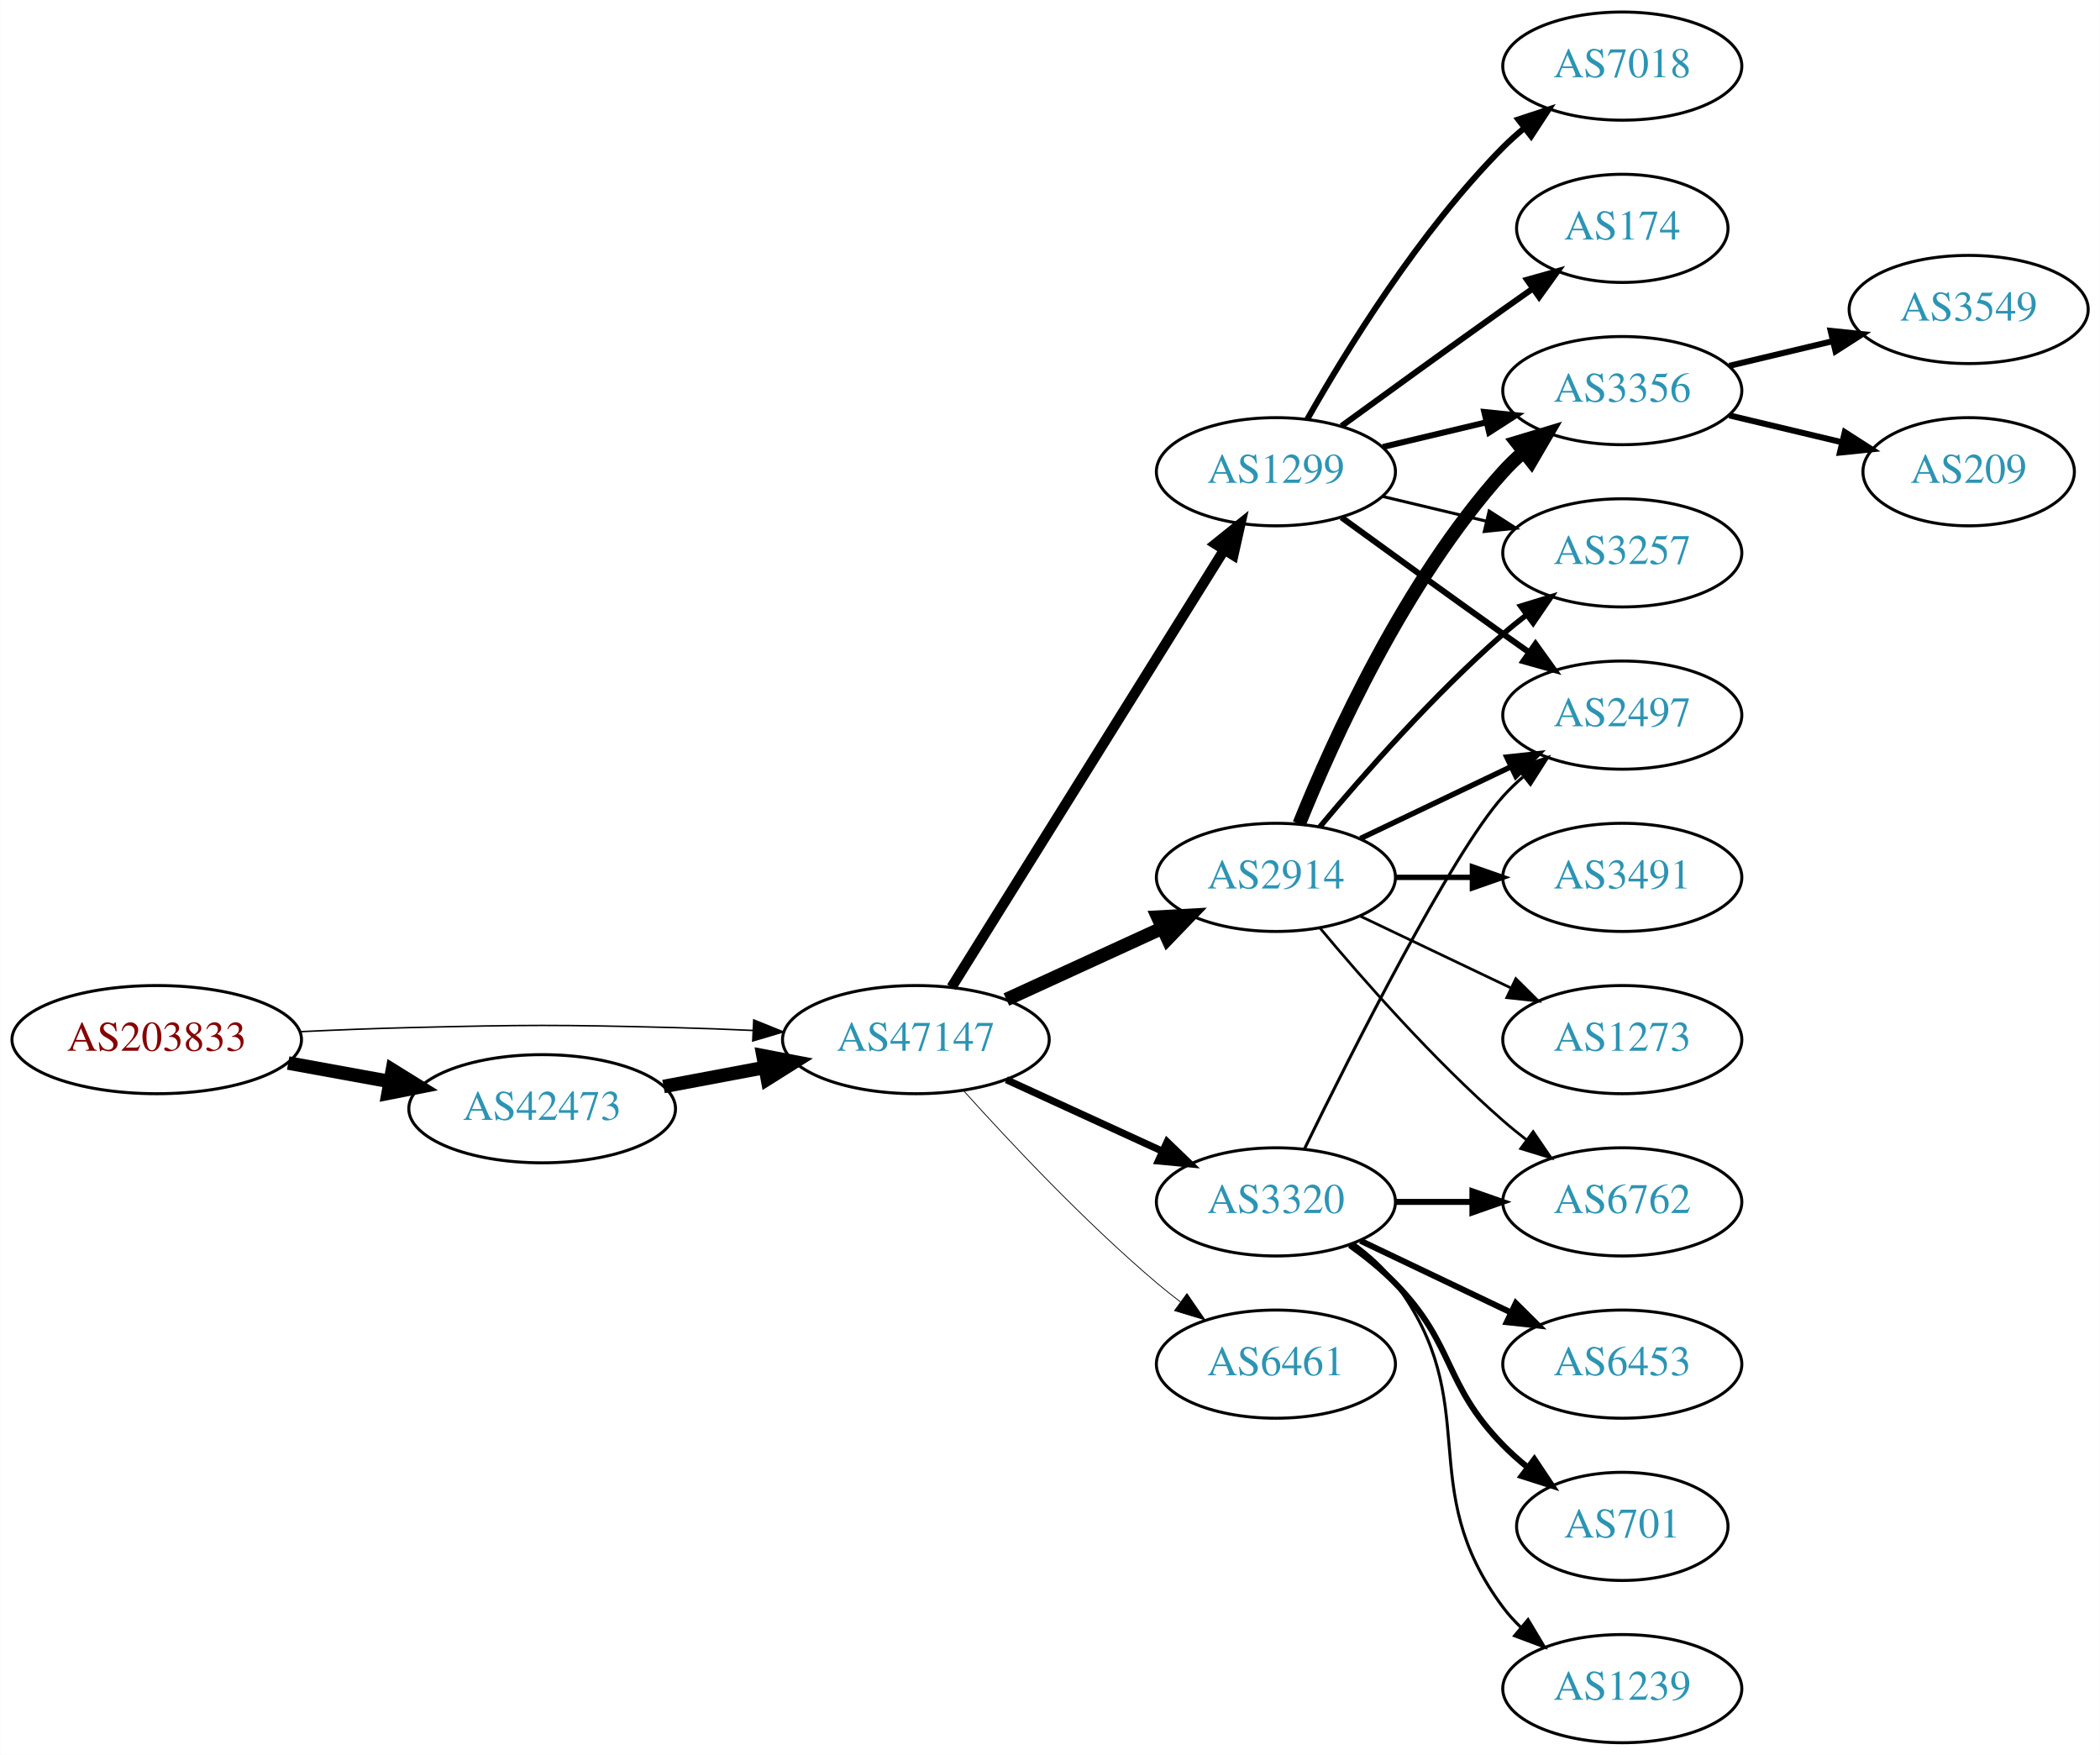
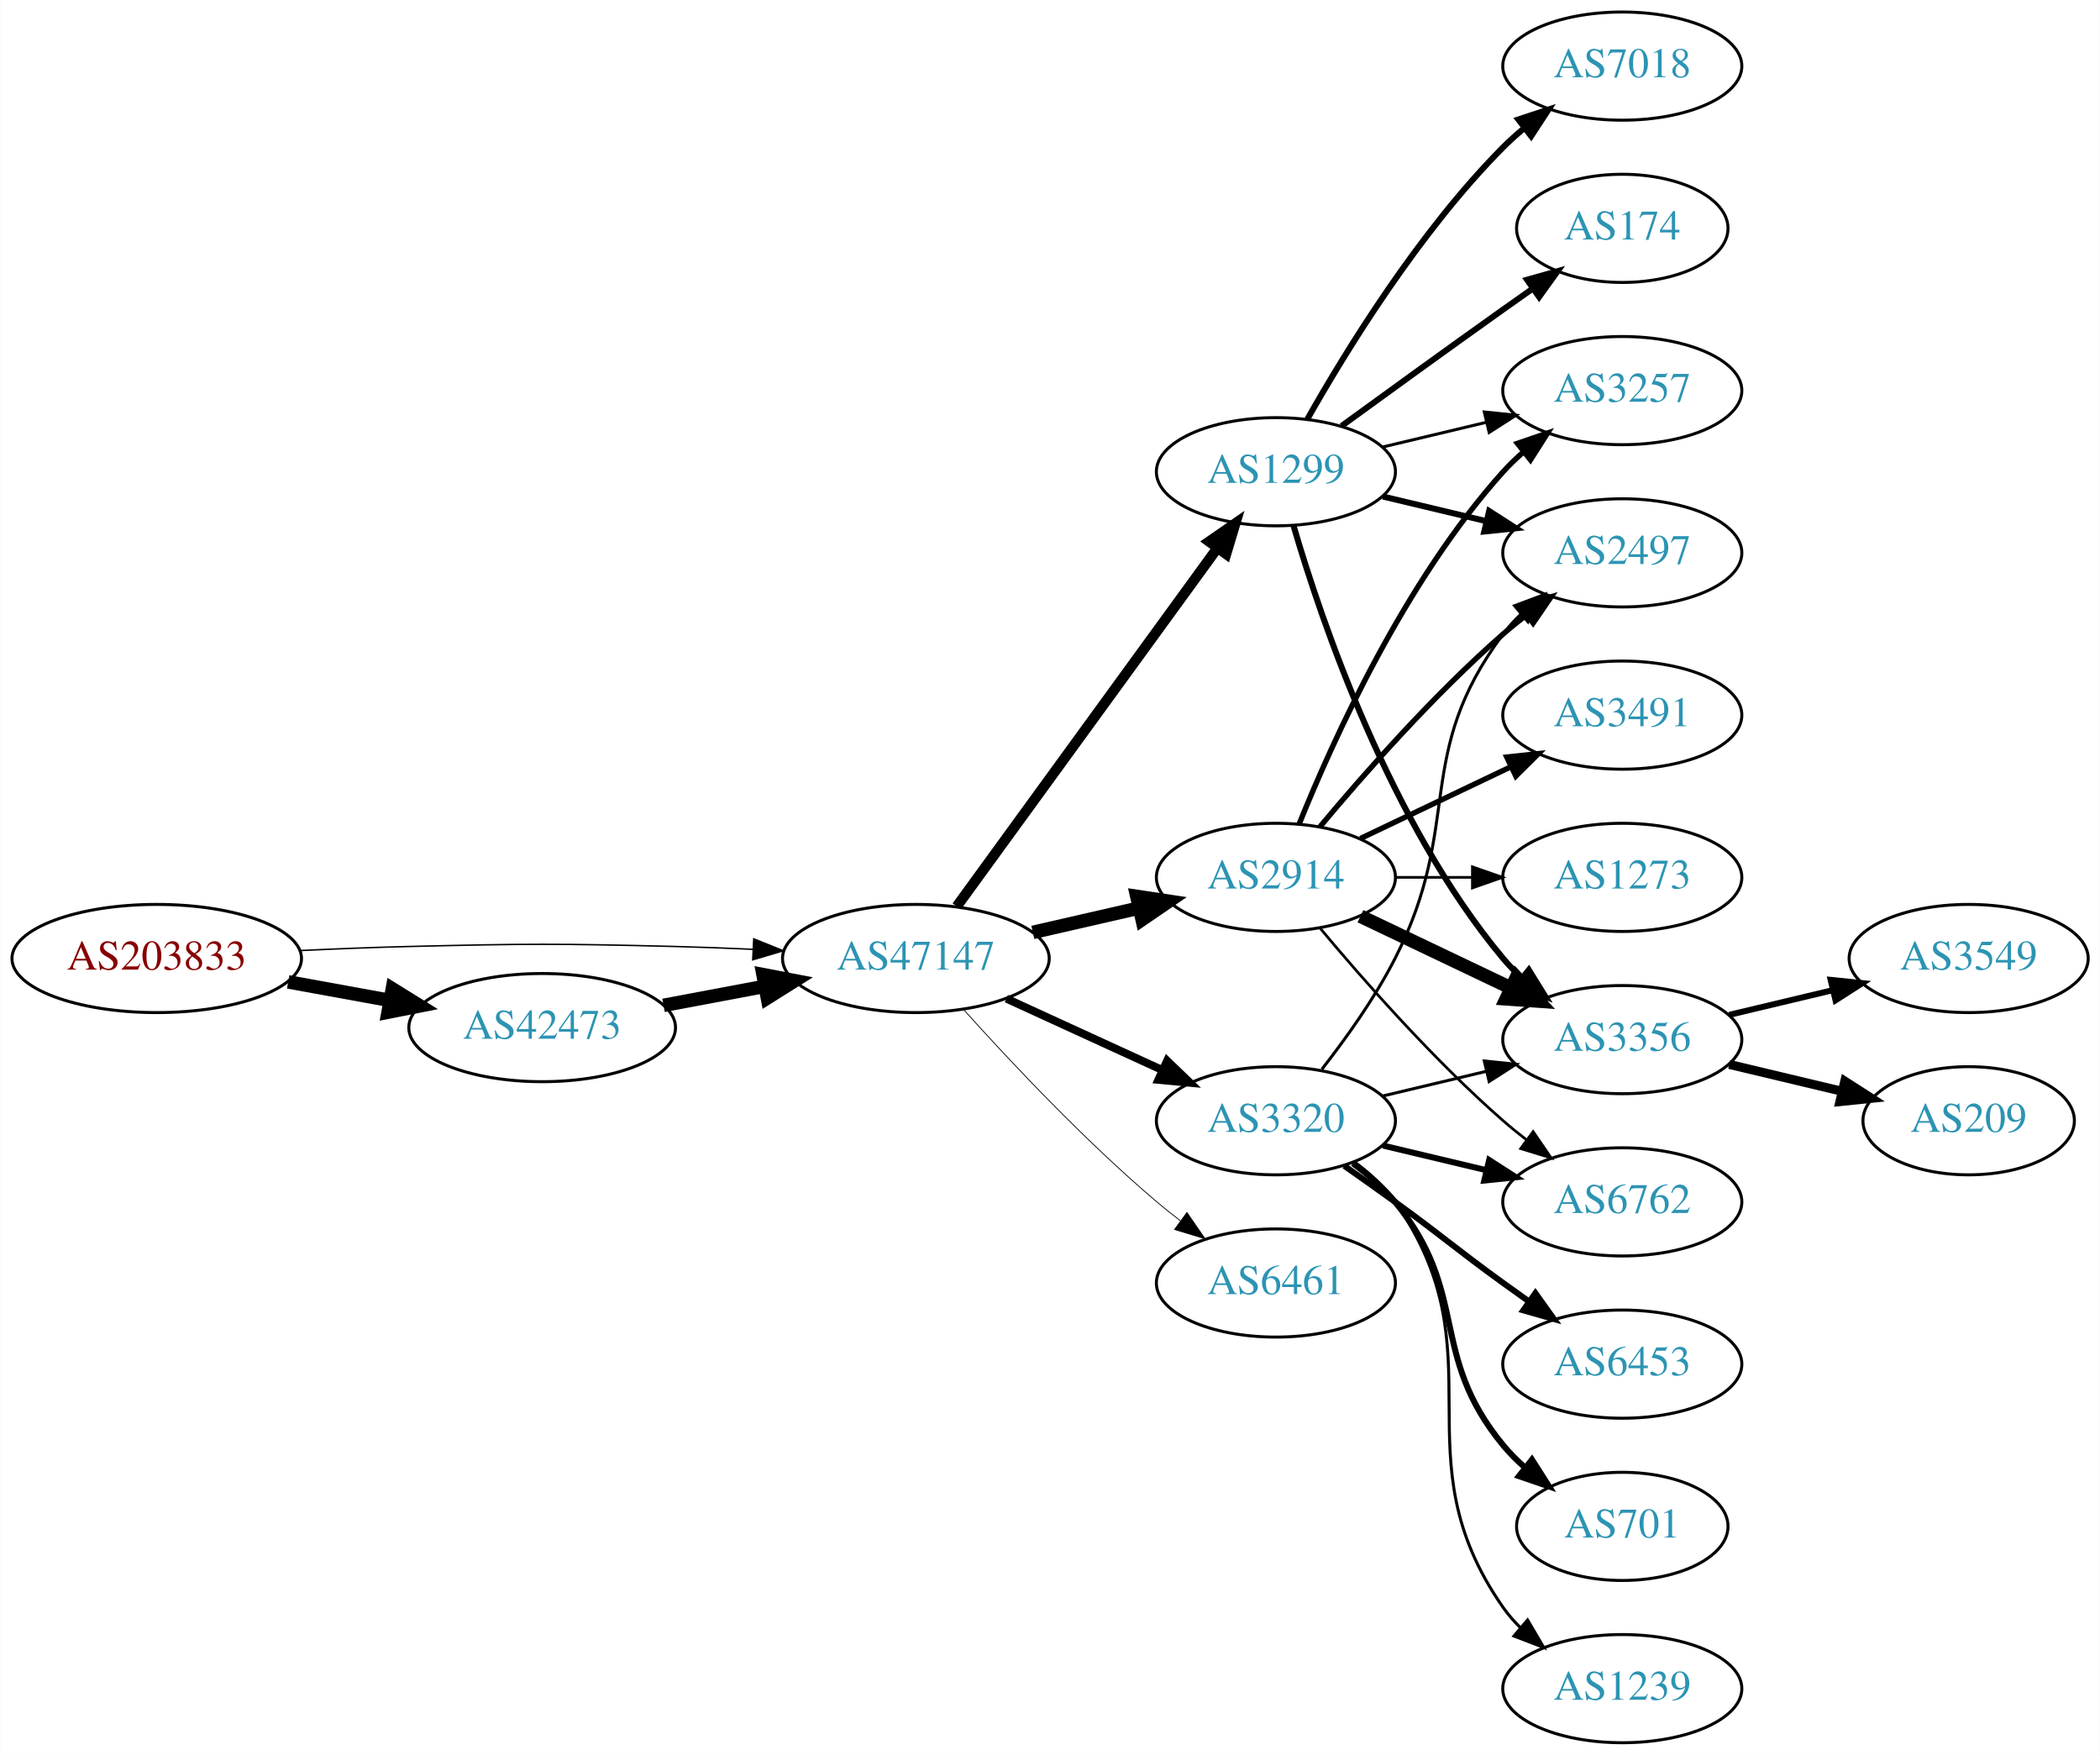
<svg xmlns="http://www.w3.org/2000/svg" xmlns:xlink="http://www.w3.org/1999/xlink" width="699pt" height="584pt" viewBox="0.00 0.00 698.85 584.00">
  <g id="graph0" class="graph" transform="scale(1 1) rotate(0) translate(4 580)">
    <polygon fill="white" stroke="none" points="-4,4 -4,-580 694.855,-580 694.855,4 -4,4" />
    <g id="node1" class="node">
      <g id="a_node1">
        <a xlink:href="/asn/203833" xlink:title="AS203833 ~ Austria [AT]">
-           <ellipse fill="#ffffff" stroke="black" cx="48.096" cy="-234" rx="48.192" ry="18" />
-           <text text-anchor="middle" x="48.096" y="-230.3" font-family="Times,serif" font-size="14.00" fill="#880000">AS203833</text>
+           <ellipse fill="#ffffff" stroke="black" cx="48.096" cy="-261" rx="48.192" ry="18" />
+           <text text-anchor="middle" x="48.096" y="-257.3" font-family="Times,serif" font-size="14.00" fill="#880000">AS203833</text>
        </a>
      </g>
    </g>
    <g id="node2" class="node">
      <g id="a_node2">
        <a xlink:href="/asn/42473" xlink:title="AS42473 ~ ANEXIA Internetdienstleistungs GmbH [AT]">
-           <ellipse fill="#ffffff" stroke="black" cx="176.388" cy="-211" rx="44.393" ry="18" />
-           <text text-anchor="middle" x="176.388" y="-207.3" font-family="Times,serif" font-size="14.00" fill="#2c94b3">AS42473</text>
+           <ellipse fill="#ffffff" stroke="black" cx="176.388" cy="-238" rx="44.393" ry="18" />
+           <text text-anchor="middle" x="176.388" y="-234.3" font-family="Times,serif" font-size="14.00" fill="#2c94b3">AS42473</text>
        </a>
      </g>
    </g>
    <g id="edge1" class="edge">
-       <path fill="none" stroke="black" stroke-width="4.5" d="M91.852,-226.213C102.7,-224.238 114.448,-222.098 125.611,-220.065" />
-       <polygon fill="black" stroke="black" stroke-width="4.5" points="126.523,-223.901 135.656,-218.236 125.112,-216.154 126.523,-223.901" />
+       <path fill="none" stroke="black" stroke-width="4.5" d="M91.852,-253.213C102.7,-251.238 114.448,-249.098 125.611,-247.065" />
+       <polygon fill="black" stroke="black" stroke-width="4.5" points="126.523,-250.901 135.656,-245.236 125.112,-243.154 126.523,-250.901" />
    </g>
    <g id="node3" class="node">
      <g id="a_node3">
        <a xlink:href="/asn/47147" xlink:title="AS47147 ~ ANEXIA Internetdienstleistungs GmbH [AT]">
-           <ellipse fill="#ffffff" stroke="black" cx="300.78" cy="-234" rx="44.393" ry="18" />
-           <text text-anchor="middle" x="300.78" y="-230.3" font-family="Times,serif" font-size="14.00" fill="#2c94b3">AS47147</text>
+           <ellipse fill="#ffffff" stroke="black" cx="300.78" cy="-261" rx="44.393" ry="18" />
+           <text text-anchor="middle" x="300.78" y="-257.3" font-family="Times,serif" font-size="14.00" fill="#2c94b3">AS47147</text>
        </a>
      </g>
    </g>
    <g id="edge2" class="edge">
-       <path fill="none" stroke="black" stroke-width="0.5" d="M96.103,-236.658C107.883,-237.215 120.496,-237.719 132.191,-238 171.466,-238.945 181.311,-238.991 220.584,-238 228.992,-237.788 237.897,-237.449 246.583,-237.056" />
-       <polygon fill="black" stroke="black" stroke-width="0.5" points="246.816,-240.549 256.637,-236.575 246.481,-233.557 246.816,-240.549" />
+       <path fill="none" stroke="black" stroke-width="0.486" d="M96.103,-263.658C107.883,-264.215 120.496,-264.719 132.191,-265 171.466,-265.945 181.311,-265.991 220.584,-265 228.992,-264.788 237.897,-264.449 246.583,-264.056" />
+       <polygon fill="black" stroke="black" stroke-width="0.486" points="246.816,-267.549 256.637,-263.575 246.481,-260.557 246.816,-267.549" />
    </g>
    <g id="edge3" class="edge">
-       <path fill="none" stroke="black" stroke-width="4.5" d="M216.787,-218.404C227.487,-220.415 239.211,-222.618 250.388,-224.718" />
-       <polygon fill="black" stroke="black" stroke-width="4.5" points="249.899,-228.633 260.454,-226.61 251.353,-220.893 249.899,-228.633" />
+       <path fill="none" stroke="black" stroke-width="4.5" d="M216.787,-245.404C227.487,-247.415 239.211,-249.618 250.388,-251.718" />
+       <polygon fill="black" stroke="black" stroke-width="4.5" points="249.899,-255.633 260.454,-253.61 251.353,-247.893 249.899,-255.633" />
    </g>
    <g id="node4" class="node">
      <g id="a_node4">
+         <a xlink:href="/asn/1299" xlink:title="AS1299 ~ Telia Carrier [EU]">
+           <ellipse fill="#ffffff" stroke="black" cx="420.622" cy="-423" rx="39.794" ry="18" />
+           <text text-anchor="middle" x="420.622" y="-419.3" font-family="Times,serif" font-size="14.00" fill="#2c94b3">AS1299</text>
+         </a>
+       </g>
+     </g>
+     <g id="edge4" class="edge">
+       <path fill="none" stroke="black" stroke-width="3.441" d="M314.391,-278.337C335.212,-306.96 376.874,-364.233 401.063,-397.486" />
+       <polygon fill="black" stroke="black" stroke-width="3.441" points="398.389,-399.76 407.102,-405.788 404.05,-395.642 398.389,-399.76" />
+     </g>
+     <g id="node5" class="node">
+       <g id="a_node5">
        <a xlink:href="/asn/2914" xlink:title="AS2914 ~ NTT America, Inc. [US]">
          <ellipse fill="#ffffff" stroke="black" cx="420.622" cy="-288" rx="39.794" ry="18" />
          <text text-anchor="middle" x="420.622" y="-284.3" font-family="Times,serif" font-size="14.00" fill="#2c94b3">AS2914</text>
        </a>
      </g>
    </g>
-     <g id="edge4" class="edge">
-       <path fill="none" stroke="black" stroke-width="4.5" d="M330.909,-247.348C346.521,-254.502 365.918,-263.391 382.59,-271.03" />
-       <polygon fill="black" stroke="black" stroke-width="4.5" points="381.311,-274.775 392.042,-275.362 384.592,-267.616 381.311,-274.775" />
-     </g>
-     <g id="node5" class="node">
-       <g id="a_node5">
-         <a xlink:href="/asn/1299" xlink:title="AS1299 ~ Telia Carrier [EU]">
-           <ellipse fill="#ffffff" stroke="black" cx="420.622" cy="-423" rx="39.794" ry="18" />
-           <text text-anchor="middle" x="420.622" y="-419.3" font-family="Times,serif" font-size="14.00" fill="#2c94b3">AS1299</text>
-         </a>
-       </g>
-     </g>
    <g id="edge5" class="edge">
-       <path fill="none" stroke="black" stroke-width="3.441" d="M312.655,-251.442C333.438,-284.775 378.899,-357.686 403.327,-396.866" />
-       <polygon fill="black" stroke="black" stroke-width="3.441" points="400.513,-398.966 408.773,-405.6 406.453,-395.263 400.513,-398.966" />
+       <path fill="none" stroke="black" stroke-width="4.5" d="M339.714,-269.692C350.955,-272.267 363.368,-275.111 374.991,-277.774" />
+       <polygon fill="black" stroke="black" stroke-width="4.5" points="374.326,-281.661 384.953,-280.057 376.085,-273.985 374.326,-281.661" />
    </g>
    <g id="node6" class="node">
      <g id="a_node6">
-         <a xlink:href="/asn/6461" xlink:title="AS6461 ~ Zayo Bandwidth [US]">
-           <ellipse fill="#ffffff" stroke="black" cx="420.622" cy="-126" rx="39.794" ry="18" />
-           <text text-anchor="middle" x="420.622" y="-122.3" font-family="Times,serif" font-size="14.00" fill="#2c94b3">AS6461</text>
+         <a xlink:href="/asn/3320" xlink:title="AS3320 ~ DTAG [DE]">
+           <ellipse fill="#ffffff" stroke="black" cx="420.622" cy="-207" rx="39.794" ry="18" />
+           <text text-anchor="middle" x="420.622" y="-203.3" font-family="Times,serif" font-size="14.00" fill="#2c94b3">AS3320</text>
        </a>
      </g>
    </g>
    <g id="edge6" class="edge">
-       <path fill="none" stroke="black" stroke-width="0.265" d="M316.712,-216.956C332.038,-199.903 356.974,-173.35 380.976,-153 383.473,-150.883 386.133,-148.768 388.845,-146.707" />
-       <polygon fill="black" stroke="black" stroke-width="0.265" points="391.011,-149.459 397.021,-140.734 386.882,-143.806 391.011,-149.459" />
+       <path fill="none" stroke="black" stroke-width="2.647" d="M330.909,-247.652C346.521,-240.498 365.918,-231.609 382.59,-223.97" />
+       <polygon fill="black" stroke="black" stroke-width="2.647" points="384.409,-226.986 392.042,-219.638 381.493,-220.622 384.409,-226.986" />
    </g>
    <g id="node7" class="node">
      <g id="a_node7">
-         <a xlink:href="/asn/3320" xlink:title="AS3320 ~ DTAG [DE]">
-           <ellipse fill="#ffffff" stroke="black" cx="420.622" cy="-180" rx="39.794" ry="18" />
-           <text text-anchor="middle" x="420.622" y="-176.3" font-family="Times,serif" font-size="14.00" fill="#2c94b3">AS3320</text>
+         <a xlink:href="/asn/6461" xlink:title="AS6461 ~ Zayo Bandwidth [US]">
+           <ellipse fill="#ffffff" stroke="black" cx="420.622" cy="-153" rx="39.794" ry="18" />
+           <text text-anchor="middle" x="420.622" y="-149.3" font-family="Times,serif" font-size="14.00" fill="#2c94b3">AS6461</text>
        </a>
      </g>
    </g>
    <g id="edge7" class="edge">
-       <path fill="none" stroke="black" stroke-width="2.382" d="M330.909,-220.652C346.521,-213.498 365.918,-204.609 382.59,-196.97" />
-       <polygon fill="black" stroke="black" stroke-width="2.382" points="384.409,-199.986 392.042,-192.638 381.493,-193.622 384.409,-199.986" />
+       <path fill="none" stroke="black" stroke-width="0.265" d="M316.712,-243.956C332.038,-226.903 356.974,-200.35 380.976,-180 383.473,-177.883 386.133,-175.768 388.845,-173.707" />
+       <polygon fill="black" stroke="black" stroke-width="0.265" points="391.011,-176.459 397.021,-167.734 386.882,-170.806 391.011,-176.459" />
+     </g>
+     <g id="node8" class="node">
+       <g id="a_node8">
+         <a xlink:href="/asn/174" xlink:title="AS174 ~ Cogent Communications [US]">
+           <ellipse fill="#ffffff" stroke="black" cx="535.915" cy="-504" rx="35.194" ry="18" />
+           <text text-anchor="middle" x="535.915" y="-500.3" font-family="Times,serif" font-size="14.00" fill="#2c94b3">AS174</text>
+         </a>
+       </g>
+     </g>
+     <g id="edge8" class="edge">
+       <path fill="none" stroke="black" stroke-width="2" d="M442.471,-438.222C457.404,-449.091 478.018,-464.025 496.269,-477 499.479,-479.282 502.848,-481.661 506.203,-484.018" />
+       <polygon fill="black" stroke="black" stroke-width="2" points="504.215,-486.899 514.413,-489.77 508.231,-481.166 504.215,-486.899" />
    </g>
    <g id="node9" class="node">
      <g id="a_node9">
+         <a xlink:href="/asn/3356" xlink:title="AS3356 ~ Level 3 Parent, LLC [US]">
+           <ellipse fill="#ffffff" stroke="black" cx="535.915" cy="-234" rx="39.794" ry="18" />
+           <text text-anchor="middle" x="535.915" y="-230.3" font-family="Times,serif" font-size="14.00" fill="#2c94b3">AS3356</text>
+         </a>
+       </g>
+     </g>
+     <g id="edge9" class="edge">
+       <path fill="none" stroke="black" stroke-width="2" d="M426.496,-404.998C435.81,-373.156 458.627,-306.019 496.269,-261 498.139,-258.763 500.237,-256.626 502.464,-254.604" />
+       <polygon fill="black" stroke="black" stroke-width="2" points="504.81,-257.207 510.383,-248.196 500.407,-251.766 504.81,-257.207" />
+     </g>
+     <g id="node10" class="node">
+       <g id="a_node10">
        <a xlink:href="/asn/3257" xlink:title="AS3257 ~ GTT [DE]">
+           <ellipse fill="#ffffff" stroke="black" cx="535.915" cy="-450" rx="39.794" ry="18" />
+           <text text-anchor="middle" x="535.915" y="-446.3" font-family="Times,serif" font-size="14.00" fill="#2c94b3">AS3257</text>
+         </a>
+       </g>
+     </g>
+     <g id="edge10" class="edge">
+       <path fill="none" stroke="black" d="M456.229,-431.248C467.101,-433.838 479.255,-436.735 490.698,-439.462" />
+       <polygon fill="black" stroke="black" points="489.981,-442.889 500.52,-441.803 491.604,-436.08 489.981,-442.889" />
+     </g>
+     <g id="node11" class="node">
+       <g id="a_node11">
+         <a xlink:href="/asn/2497" xlink:title="AS2497 ~ Internet Initiative Japan Inc. [JP]">
          <ellipse fill="#ffffff" stroke="black" cx="535.915" cy="-396" rx="39.794" ry="18" />
-           <text text-anchor="middle" x="535.915" y="-392.3" font-family="Times,serif" font-size="14.00" fill="#2c94b3">AS3257</text>
-         </a>
-       </g>
+           <text text-anchor="middle" x="535.915" y="-392.3" font-family="Times,serif" font-size="14.00" fill="#2c94b3">AS2497</text>
+         </a>
+       </g>
+     </g>
+     <g id="edge11" class="edge">
+       <path fill="none" stroke="black" stroke-width="2" d="M456.229,-414.752C467.101,-412.162 479.255,-409.265 490.698,-406.538" />
+       <polygon fill="black" stroke="black" stroke-width="2" points="491.604,-409.92 500.52,-404.197 489.981,-403.111 491.604,-409.92" />
+     </g>
+     <g id="node12" class="node">
+       <g id="a_node12">
+         <a xlink:href="/asn/7018" xlink:title="AS7018 ~ AT&amp;T Services, Inc. [US]">
+           <ellipse fill="#ffffff" stroke="black" cx="535.915" cy="-558" rx="39.794" ry="18" />
+           <text text-anchor="middle" x="535.915" y="-554.3" font-family="Times,serif" font-size="14.00" fill="#2c94b3">AS7018</text>
+         </a>
+       </g>
+     </g>
+     <g id="edge12" class="edge">
+       <path fill="none" stroke="black" stroke-width="2" d="M431.082,-440.49C443.864,-463.096 468.296,-502.886 496.269,-531 498.379,-533.121 500.676,-535.188 503.061,-537.171" />
+       <polygon fill="black" stroke="black" stroke-width="2" points="501.313,-540.242 511.376,-543.556 505.577,-534.69 501.313,-540.242" />
+     </g>
+     <g id="edge16" class="edge">
+       <path fill="none" stroke="black" stroke-width="4.5" d="M448.759,-275.066C463.753,-267.919 482.574,-258.948 498.797,-251.215" />
+       <polygon fill="black" stroke="black" stroke-width="4.5" points="500.667,-254.686 508,-246.829 497.279,-247.577 500.667,-254.686" />
    </g>
    <g id="edge17" class="edge">
+       <path fill="none" stroke="black" stroke-width="1.8" d="M428.37,-305.787C439.421,-333.243 463.474,-386.578 496.269,-423 498.271,-425.224 500.49,-427.363 502.822,-429.397" />
+       <polygon fill="black" stroke="black" stroke-width="1.8" points="501.021,-432.433 511.041,-435.873 505.353,-426.935 501.021,-432.433" />
+     </g>
+     <g id="edge13" class="edge">
      <path fill="none" stroke="black" stroke-width="1.8" d="M435.252,-304.817C449.535,-321.929 473.081,-348.745 496.269,-369 498.734,-371.154 501.373,-373.294 504.07,-375.372" />
      <polygon fill="black" stroke="black" stroke-width="1.8" points="502.095,-378.264 512.225,-381.37 506.244,-372.625 502.095,-378.264" />
-     </g>
-     <g id="node11" class="node">
-       <g id="a_node11">
-         <a xlink:href="/asn/3356" xlink:title="AS3356 ~ Level 3 Parent, LLC [US]">
-           <ellipse fill="#ffffff" stroke="black" cx="535.915" cy="-450" rx="39.794" ry="18" />
-           <text text-anchor="middle" x="535.915" y="-446.3" font-family="Times,serif" font-size="14.00" fill="#2c94b3">AS3356</text>
-         </a>
-       </g>
-     </g>
-     <g id="edge13" class="edge">
-       <path fill="none" stroke="black" stroke-width="4.5" d="M428.37,-305.787C439.421,-333.243 463.474,-386.578 496.269,-423 498.271,-425.224 500.49,-427.363 502.822,-429.397" />
-       <polygon fill="black" stroke="black" stroke-width="4.5" points="500.75,-432.777 511.041,-435.873 505.624,-426.591 500.75,-432.777" />
-     </g>
-     <g id="node12" class="node">
-       <g id="a_node12">
-         <a xlink:href="/asn/2497" xlink:title="AS2497 ~ Internet Initiative Japan Inc. [JP]">
-           <ellipse fill="#ffffff" stroke="black" cx="535.915" cy="-342" rx="39.794" ry="18" />
-           <text text-anchor="middle" x="535.915" y="-338.3" font-family="Times,serif" font-size="14.00" fill="#2c94b3">AS2497</text>
-         </a>
-       </g>
-     </g>
-     <g id="edge16" class="edge">
-       <path fill="none" stroke="black" stroke-width="1.8" d="M448.759,-300.934C463.753,-308.081 482.574,-317.052 498.797,-324.785" />
-       <polygon fill="black" stroke="black" stroke-width="1.8" points="497.467,-328.028 508,-329.171 500.479,-321.709 497.467,-328.028" />
    </g>
    <g id="node13" class="node">
      <g id="a_node13">
        <a xlink:href="/asn/3491" xlink:title="AS3491 ~ PCCW Global, Inc. [US]">
-           <ellipse fill="#ffffff" stroke="black" cx="535.915" cy="-288" rx="39.794" ry="18" />
-           <text text-anchor="middle" x="535.915" y="-284.3" font-family="Times,serif" font-size="14.00" fill="#2c94b3">AS3491</text>
+           <ellipse fill="#ffffff" stroke="black" cx="535.915" cy="-342" rx="39.794" ry="18" />
+           <text text-anchor="middle" x="535.915" y="-338.3" font-family="Times,serif" font-size="14.00" fill="#2c94b3">AS3491</text>
        </a>
      </g>
    </g>
    <g id="edge14" class="edge">
-       <path fill="none" stroke="black" stroke-width="1.8" d="M460.294,-288C468.497,-288 477.261,-288 485.794,-288" />
-       <polygon fill="black" stroke="black" stroke-width="1.8" points="486.033,-291.5 496.033,-288 486.033,-284.5 486.033,-291.5" />
+       <path fill="none" stroke="black" stroke-width="1.8" d="M448.759,-300.934C463.753,-308.081 482.574,-317.052 498.797,-324.785" />
+       <polygon fill="black" stroke="black" stroke-width="1.8" points="497.467,-328.028 508,-329.171 500.479,-321.709 497.467,-328.028" />
    </g>
    <g id="node14" class="node">
      <g id="a_node14">
        <a xlink:href="/asn/6762" xlink:title="AS6762 ~ TELECOM ITALIA SPARKLE S.p.A. [IT]">
          <ellipse fill="#ffffff" stroke="black" cx="535.915" cy="-180" rx="39.794" ry="18" />
          <text text-anchor="middle" x="535.915" y="-176.3" font-family="Times,serif" font-size="14.00" fill="#2c94b3">AS6762</text>
        </a>
      </g>
    </g>
    <g id="edge15" class="edge">
      <path fill="none" stroke="black" stroke-width="0.9" d="M435.252,-271.183C449.535,-254.071 473.081,-227.255 496.269,-207 498.734,-204.846 501.373,-202.706 504.07,-200.628" />
      <polygon fill="black" stroke="black" stroke-width="0.9" points="506.244,-203.375 512.225,-194.63 502.095,-197.736 506.244,-203.375" />
    </g>
    <g id="node15" class="node">
      <g id="a_node15">
        <a xlink:href="/asn/1273" xlink:title="AS1273 ~ Vodafone Group PLC [EU]">
-           <ellipse fill="#ffffff" stroke="black" cx="535.915" cy="-234" rx="39.794" ry="18" />
-           <text text-anchor="middle" x="535.915" y="-230.3" font-family="Times,serif" font-size="14.00" fill="#2c94b3">AS1273</text>
+           <ellipse fill="#ffffff" stroke="black" cx="535.915" cy="-288" rx="39.794" ry="18" />
+           <text text-anchor="middle" x="535.915" y="-284.3" font-family="Times,serif" font-size="14.00" fill="#2c94b3">AS1273</text>
        </a>
      </g>
    </g>
    <g id="edge18" class="edge">
-       <path fill="none" stroke="black" stroke-width="0.9" d="M448.759,-275.066C463.753,-267.919 482.574,-258.948 498.797,-251.215" />
-       <polygon fill="black" stroke="black" stroke-width="0.9" points="500.479,-254.291 508,-246.829 497.467,-247.972 500.479,-254.291" />
-     </g>
-     <g id="node8" class="node">
-       <g id="a_node8">
-         <a xlink:href="/asn/174" xlink:title="AS174 ~ Cogent Communications [US]">
-           <ellipse fill="#ffffff" stroke="black" cx="535.915" cy="-504" rx="35.194" ry="18" />
-           <text text-anchor="middle" x="535.915" y="-500.3" font-family="Times,serif" font-size="14.00" fill="#2c94b3">AS174</text>
-         </a>
-       </g>
-     </g>
-     <g id="edge8" class="edge">
-       <path fill="none" stroke="black" stroke-width="2" d="M442.471,-438.222C457.404,-449.091 478.018,-464.025 496.269,-477 499.479,-479.282 502.848,-481.661 506.203,-484.018" />
-       <polygon fill="black" stroke="black" stroke-width="2" points="504.215,-486.899 514.413,-489.77 508.231,-481.166 504.215,-486.899" />
-     </g>
-     <g id="edge9" class="edge">
-       <path fill="none" stroke="black" d="M456.229,-414.752C467.101,-412.162 479.255,-409.265 490.698,-406.538" />
-       <polygon fill="black" stroke="black" points="491.604,-409.92 500.52,-404.197 489.981,-403.111 491.604,-409.92" />
-     </g>
-     <g id="node10" class="node">
-       <g id="a_node10">
-         <a xlink:href="/asn/7018" xlink:title="AS7018 ~ AT&amp;T Services, Inc. [US]">
-           <ellipse fill="#ffffff" stroke="black" cx="535.915" cy="-558" rx="39.794" ry="18" />
-           <text text-anchor="middle" x="535.915" y="-554.3" font-family="Times,serif" font-size="14.00" fill="#2c94b3">AS7018</text>
-         </a>
-       </g>
-     </g>
-     <g id="edge10" class="edge">
-       <path fill="none" stroke="black" stroke-width="2" d="M431.082,-440.49C443.864,-463.096 468.296,-502.886 496.269,-531 498.379,-533.121 500.676,-535.188 503.061,-537.171" />
-       <polygon fill="black" stroke="black" stroke-width="2" points="501.313,-540.242 511.376,-543.556 505.577,-534.69 501.313,-540.242" />
-     </g>
-     <g id="edge11" class="edge">
-       <path fill="none" stroke="black" stroke-width="2" d="M456.229,-431.248C467.101,-433.838 479.255,-436.735 490.698,-439.462" />
-       <polygon fill="black" stroke="black" stroke-width="2" points="489.981,-442.889 500.52,-441.803 491.604,-436.08 489.981,-442.889" />
-     </g>
-     <g id="edge12" class="edge">
-       <path fill="none" stroke="black" stroke-width="2" d="M442.471,-407.778C457.404,-396.909 478.018,-381.975 496.269,-369 499.089,-366.995 502.032,-364.915 504.98,-362.841" />
-       <polygon fill="black" stroke="black" stroke-width="2" points="507.026,-365.681 513.205,-357.074 503.008,-359.95 507.026,-365.681" />
-     </g>
-     <g id="edge25" class="edge">
-       <path fill="none" stroke="black" d="M430.06,-197.511C445.678,-229.509 479.065,-295.893 496.269,-315 498.271,-317.224 500.49,-319.363 502.822,-321.397" />
-       <polygon fill="black" stroke="black" points="501.021,-324.433 511.041,-327.873 505.353,-318.935 501.021,-324.433" />
+       <path fill="none" stroke="black" stroke-width="0.9" d="M460.294,-288C468.497,-288 477.261,-288 485.794,-288" />
+       <polygon fill="black" stroke="black" stroke-width="0.9" points="486.033,-291.5 496.033,-288 486.033,-284.5 486.033,-291.5" />
+     </g>
+     <g id="edge24" class="edge">
+       <path fill="none" stroke="black" d="M456.229,-215.248C467.101,-217.838 479.255,-220.735 490.698,-223.462" />
+       <polygon fill="black" stroke="black" points="489.981,-226.889 500.52,-225.803 491.604,-220.08 489.981,-226.889" />
+     </g>
+     <g id="edge22" class="edge">
+       <path fill="none" stroke="black" d="M435.919,-224.14C443.905,-234.353 453.567,-247.853 460.269,-261 483.249,-306.077 465.997,-328.458 496.269,-369 498.013,-371.336 500.021,-373.545 502.184,-375.617" />
+       <polygon fill="black" stroke="black" points="500.062,-378.405 509.984,-382.118 504.543,-373.027 500.062,-378.405" />
    </g>
    <g id="edge23" class="edge">
-       <path fill="none" stroke="black" stroke-width="2" d="M460.294,-180C468.497,-180 477.261,-180 485.794,-180" />
-       <polygon fill="black" stroke="black" stroke-width="2" points="486.033,-183.5 496.033,-180 486.033,-176.5 486.033,-183.5" />
-     </g>
-     <g id="node18" class="node">
-       <g id="a_node18">
+       <path fill="none" stroke="black" stroke-width="2" d="M456.229,-198.752C467.101,-196.162 479.255,-193.265 490.698,-190.538" />
+       <polygon fill="black" stroke="black" stroke-width="2" points="491.604,-193.92 500.52,-188.197 489.981,-187.111 491.604,-193.92" />
+     </g>
+     <g id="node16" class="node">
+       <g id="a_node16">
        <a xlink:href="/asn/6453" xlink:title="AS6453 ~ TATA COMMUNICATIONS (AMERICA) INC [US]">
          <ellipse fill="#ffffff" stroke="black" cx="535.915" cy="-126" rx="39.794" ry="18" />
          <text text-anchor="middle" x="535.915" y="-122.3" font-family="Times,serif" font-size="14.00" fill="#2c94b3">AS6453</text>
        </a>
      </g>
    </g>
-     <g id="edge21" class="edge">
-       <path fill="none" stroke="black" stroke-width="2" d="M448.759,-167.066C463.753,-159.919 482.574,-150.948 498.797,-143.215" />
-       <polygon fill="black" stroke="black" stroke-width="2" points="500.479,-146.291 508,-138.829 497.467,-139.972 500.479,-146.291" />
-     </g>
-     <g id="node19" class="node">
-       <g id="a_node19">
+     <g id="edge19" class="edge">
+       <path fill="none" stroke="black" stroke-width="2" d="M443.379,-191.991C448.914,-188.121 454.833,-183.936 460.269,-180 476.469,-168.271 480.069,-164.729 496.269,-153 499.072,-150.971 502.003,-148.875 504.944,-146.79" />
+       <polygon fill="black" stroke="black" stroke-width="2" points="506.995,-149.627 513.158,-141.009 502.966,-143.903 506.995,-149.627" />
+     </g>
+     <g id="node17" class="node">
+       <g id="a_node17">
        <a xlink:href="/asn/701" xlink:title="AS701 ~ UUNET [US]">
          <ellipse fill="#ffffff" stroke="black" cx="535.915" cy="-72" rx="35.194" ry="18" />
          <text text-anchor="middle" x="535.915" y="-68.3" font-family="Times,serif" font-size="14.00" fill="#2c94b3">AS701</text>
        </a>
      </g>
    </g>
-     <g id="edge22" class="edge">
-       <path fill="none" stroke="black" stroke-width="2" d="M445.216,-165.611C450.472,-161.852 455.804,-157.563 460.269,-153 480.441,-132.383 476.096,-119.617 496.269,-99 498.748,-96.466 501.495,-94.017 504.347,-91.696" />
-       <polygon fill="black" stroke="black" stroke-width="2" points="506.65,-94.343 512.532,-85.532 502.439,-88.752 506.65,-94.343" />
-     </g>
-     <g id="node20" class="node">
-       <g id="a_node20">
+     <g id="edge20" class="edge">
+       <path fill="none" stroke="black" stroke-width="2" d="M446.203,-192.844C451.297,-189.128 456.311,-184.799 460.269,-180 485.333,-149.606 471.204,-129.394 496.269,-99 498.404,-96.411 500.846,-93.959 503.443,-91.666" />
+       <polygon fill="black" stroke="black" stroke-width="2" points="505.851,-94.225 511.542,-85.288 501.52,-88.725 505.851,-94.225" />
+     </g>
+     <g id="node18" class="node">
+       <g id="a_node18">
        <a xlink:href="/asn/1239" xlink:title="AS1239 ~ Sprint [US]">
          <ellipse fill="#ffffff" stroke="black" cx="535.915" cy="-18" rx="39.794" ry="18" />
          <text text-anchor="middle" x="535.915" y="-14.3" font-family="Times,serif" font-size="14.00" fill="#2c94b3">AS1239</text>
        </a>
      </g>
    </g>
-     <g id="edge24" class="edge">
-       <path fill="none" stroke="black" d="M446.553,-166.118C451.629,-162.389 456.547,-157.984 460.269,-153 490.54,-112.458 465.997,-85.542 496.269,-45 498.013,-42.664 500.021,-40.455 502.184,-38.383" />
-       <polygon fill="black" stroke="black" points="504.543,-40.973 509.984,-31.882 500.062,-35.595 504.543,-40.973" />
-     </g>
-     <g id="node16" class="node">
-       <g id="a_node16">
+     <g id="edge21" class="edge">
+       <path fill="none" stroke="black" d="M446.782,-193.284C451.846,-189.545 456.701,-185.096 460.269,-180 495.882,-129.131 460.655,-95.869 496.269,-45 497.941,-42.611 499.896,-40.365 502.023,-38.267" />
+       <polygon fill="black" stroke="black" points="504.388,-40.851 509.756,-31.716 499.863,-35.51 504.388,-40.851" />
+     </g>
+     <g id="node19" class="node">
+       <g id="a_node19">
        <a xlink:href="/asn/3549" xlink:title="AS3549 ~ Level 3 Parent, LLC [US]">
-           <ellipse fill="#ffffff" stroke="black" cx="651.208" cy="-477" rx="39.794" ry="18" />
-           <text text-anchor="middle" x="651.208" y="-473.3" font-family="Times,serif" font-size="14.00" fill="#2c94b3">AS3549</text>
-         </a>
-       </g>
-     </g>
-     <g id="edge19" class="edge">
-       <path fill="none" stroke="black" stroke-width="2" d="M571.522,-458.248C582.394,-460.838 594.548,-463.735 605.991,-466.462" />
-       <polygon fill="black" stroke="black" stroke-width="2" points="605.274,-469.889 615.813,-468.803 606.897,-463.08 605.274,-469.889" />
-     </g>
-     <g id="node17" class="node">
-       <g id="a_node17">
+           <ellipse fill="#ffffff" stroke="black" cx="651.208" cy="-261" rx="39.794" ry="18" />
+           <text text-anchor="middle" x="651.208" y="-257.3" font-family="Times,serif" font-size="14.00" fill="#2c94b3">AS3549</text>
+         </a>
+       </g>
+     </g>
+     <g id="edge25" class="edge">
+       <path fill="none" stroke="black" stroke-width="2" d="M571.522,-242.248C582.394,-244.838 594.548,-247.735 605.991,-250.462" />
+       <polygon fill="black" stroke="black" stroke-width="2" points="605.274,-253.889 615.813,-252.803 606.897,-247.08 605.274,-253.889" />
+     </g>
+     <g id="node20" class="node">
+       <g id="a_node20">
        <a xlink:href="/asn/209" xlink:title="AS209 ~ CenturyLink Communications, LLC [US]">
-           <ellipse fill="#ffffff" stroke="black" cx="651.208" cy="-423" rx="35.194" ry="18" />
-           <text text-anchor="middle" x="651.208" y="-419.3" font-family="Times,serif" font-size="14.00" fill="#2c94b3">AS209</text>
-         </a>
-       </g>
-     </g>
-     <g id="edge20" class="edge">
-       <path fill="none" stroke="black" stroke-width="2" d="M571.522,-441.752C583.317,-438.942 596.622,-435.771 608.889,-432.847" />
-       <polygon fill="black" stroke="black" stroke-width="2" points="609.978,-436.186 618.894,-430.463 608.355,-429.376 609.978,-436.186" />
+           <ellipse fill="#ffffff" stroke="black" cx="651.208" cy="-207" rx="35.194" ry="18" />
+           <text text-anchor="middle" x="651.208" y="-203.3" font-family="Times,serif" font-size="14.00" fill="#2c94b3">AS209</text>
+         </a>
+       </g>
+     </g>
+     <g id="edge26" class="edge">
+       <path fill="none" stroke="black" stroke-width="3" d="M571.522,-225.752C583.317,-222.942 596.622,-219.771 608.889,-216.847" />
+       <polygon fill="black" stroke="black" stroke-width="3" points="609.978,-220.186 618.894,-214.463 608.355,-213.376 609.978,-220.186" />
    </g>
  </g>
</svg>
